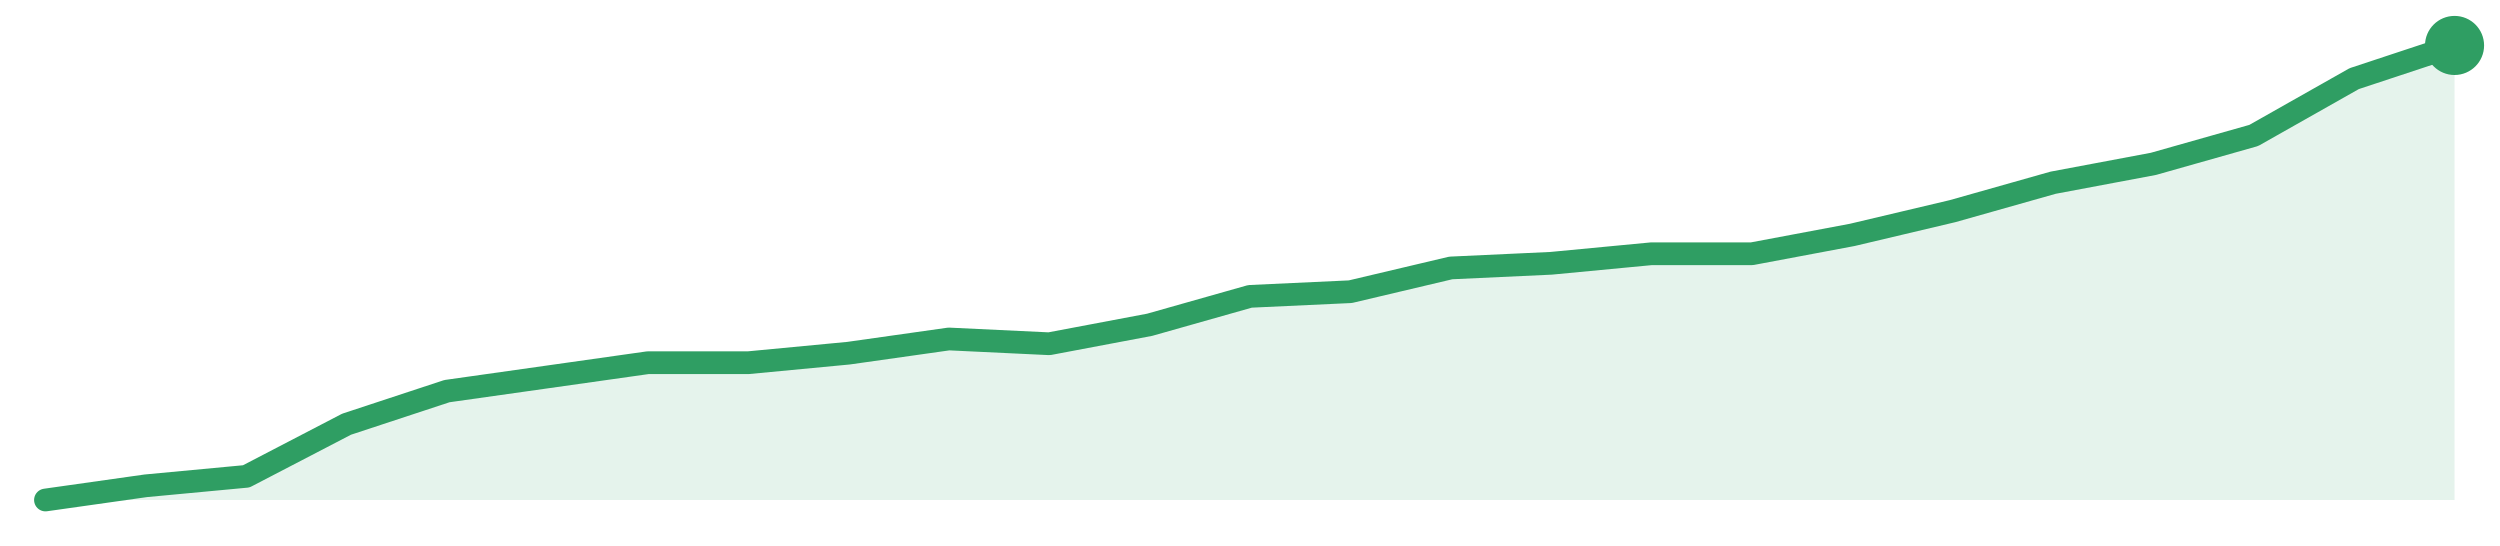
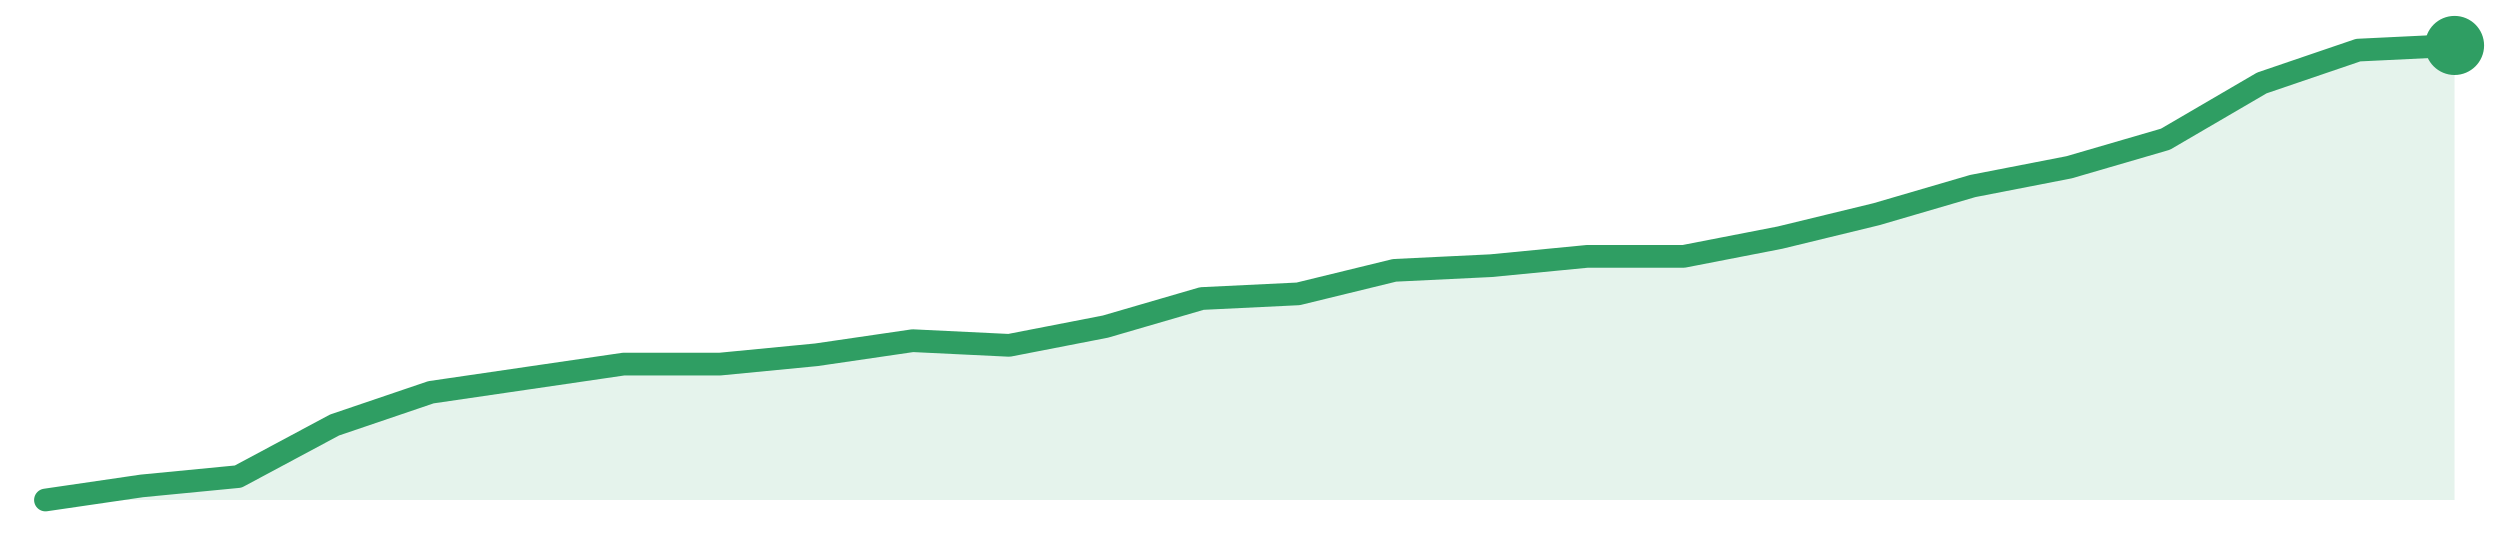
<svg xmlns="http://www.w3.org/2000/svg" width="220" height="48" viewBox="0 0 220 48" role="img" aria-label="trend">
-   <path d="M4.0,44.0 L4.0,44.0 L12.83,42.75 L21.67,41.92 L30.5,37.33 L39.33,34.42 L48.17,33.17 L57.0,31.92 L65.83,31.92 L74.67,31.08 L83.5,29.83 L92.33,30.25 L101.17,28.58 L110.0,26.08 L118.83,25.67 L127.67,23.58 L136.5,23.17 L145.33,22.33 L154.17,22.33 L163.0,20.67 L171.83,18.58 L180.67,16.08 L189.5,14.42 L198.33,11.92 L207.17,6.92 L216.0,4.0 L216.0,44.0 Z" fill="#2f9e631f" />
-   <path d="M4.0,44.0 L12.83,42.75 L21.67,41.92 L30.5,37.33 L39.33,34.42 L48.17,33.17 L57.0,31.92 L65.83,31.92 L74.67,31.08 L83.5,29.83 L92.33,30.25 L101.17,28.58 L110.0,26.08 L118.83,25.67 L127.67,23.58 L136.5,23.17 L145.33,22.33 L154.17,22.33 L163.0,20.67 L171.83,18.58 L180.67,16.08 L189.5,14.42 L198.33,11.92 L207.17,6.92 L216.0,4.0" fill="none" stroke="#2f9e63" stroke-width="2" stroke-linejoin="round" stroke-linecap="round" />
+   <path d="M4.0,44.0 L4.0,44.0 L12.48,42.76 L20.96,41.94 L29.44,37.4 L37.92,34.52 L46.4,33.28 L54.88,32.04 L63.36,32.04 L71.84,31.22 L80.32,29.98 L88.8,30.39 L97.28,28.74 L105.76,26.27 L114.24,25.86 L122.72,23.79 L131.2,23.38 L139.68,22.56 L148.16,22.56 L156.64,20.91 L165.12,18.85 L173.6,16.37 L182.08,14.72 L190.56,12.25 L199.04,7.3 L207.52,4.41 L216.0,4.0 L216.0,44.0 Z" fill="#2f9e631f" />
+   <path d="M4.0,44.0 L12.48,42.76 L20.96,41.94 L29.44,37.4 L37.92,34.52 L46.4,33.28 L54.88,32.04 L63.36,32.04 L71.84,31.22 L80.32,29.98 L88.8,30.39 L97.28,28.74 L105.76,26.27 L114.24,25.86 L122.72,23.79 L131.2,23.38 L139.68,22.56 L148.16,22.56 L156.64,20.91 L165.12,18.85 L173.6,16.37 L182.08,14.72 L190.56,12.25 L199.04,7.3 L207.52,4.41 L216.0,4.0" fill="none" stroke="#2f9e63" stroke-width="2" stroke-linejoin="round" stroke-linecap="round" />
  <circle cx="216.0" cy="4.0" r="2.6" fill="#2f9e63" />
</svg>
